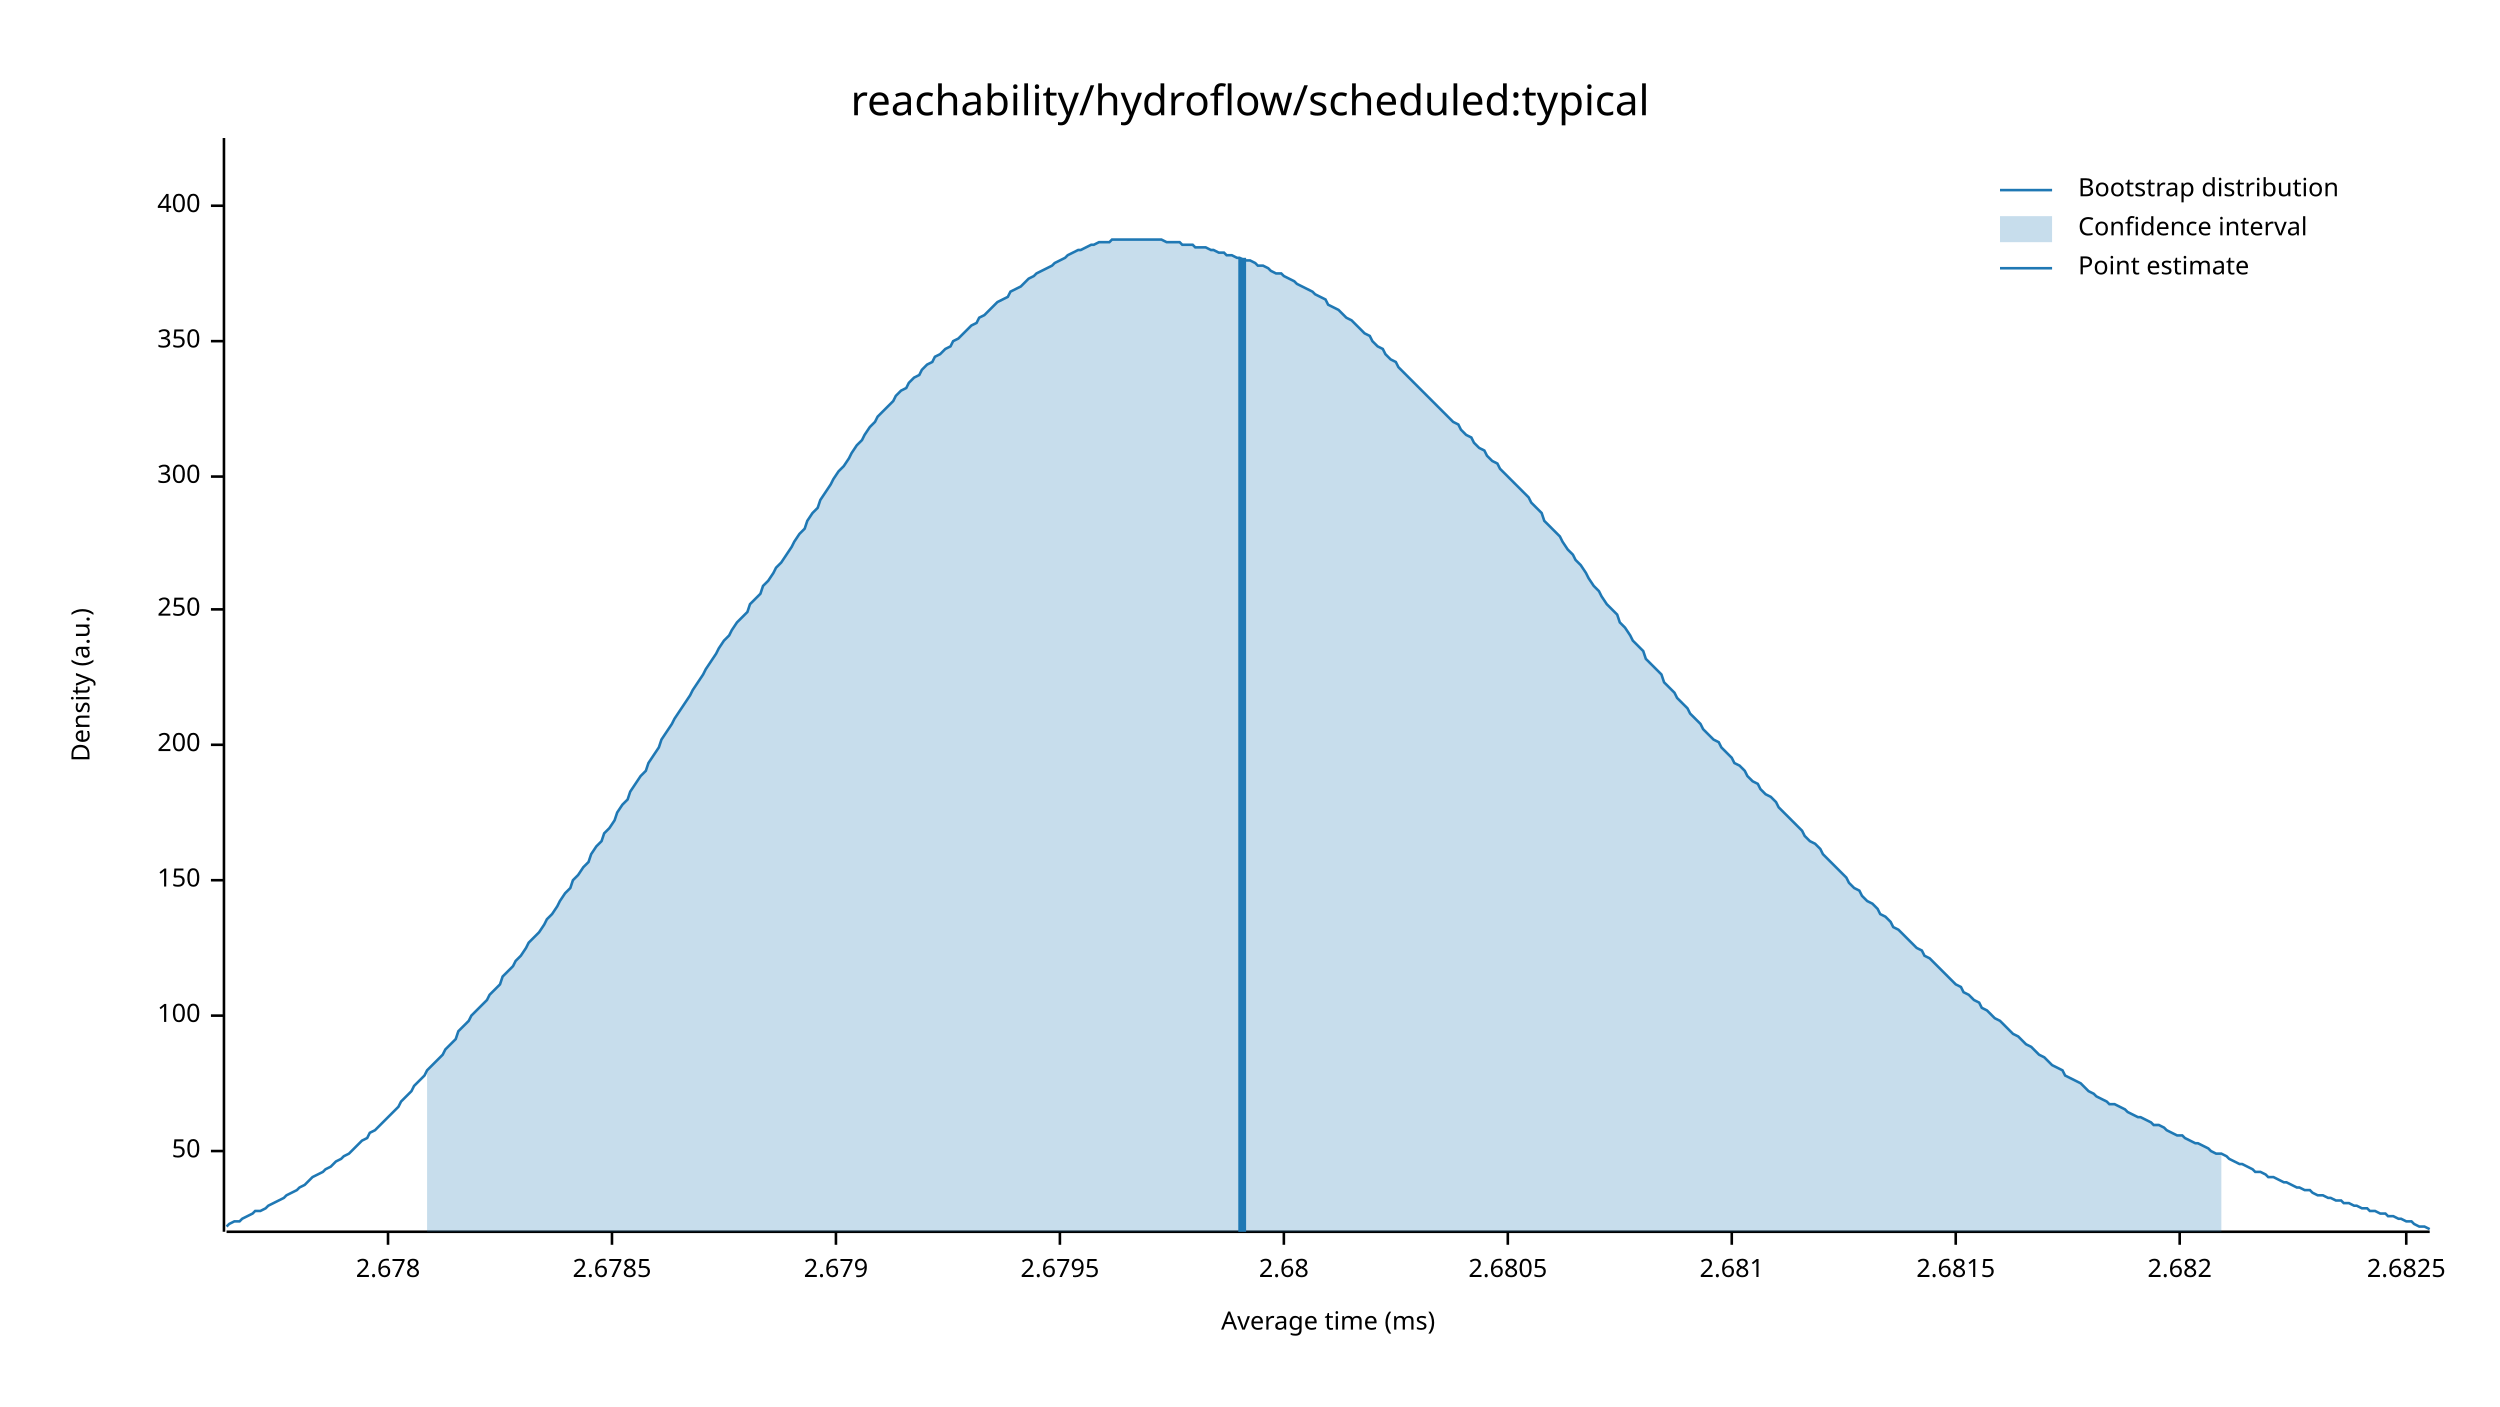
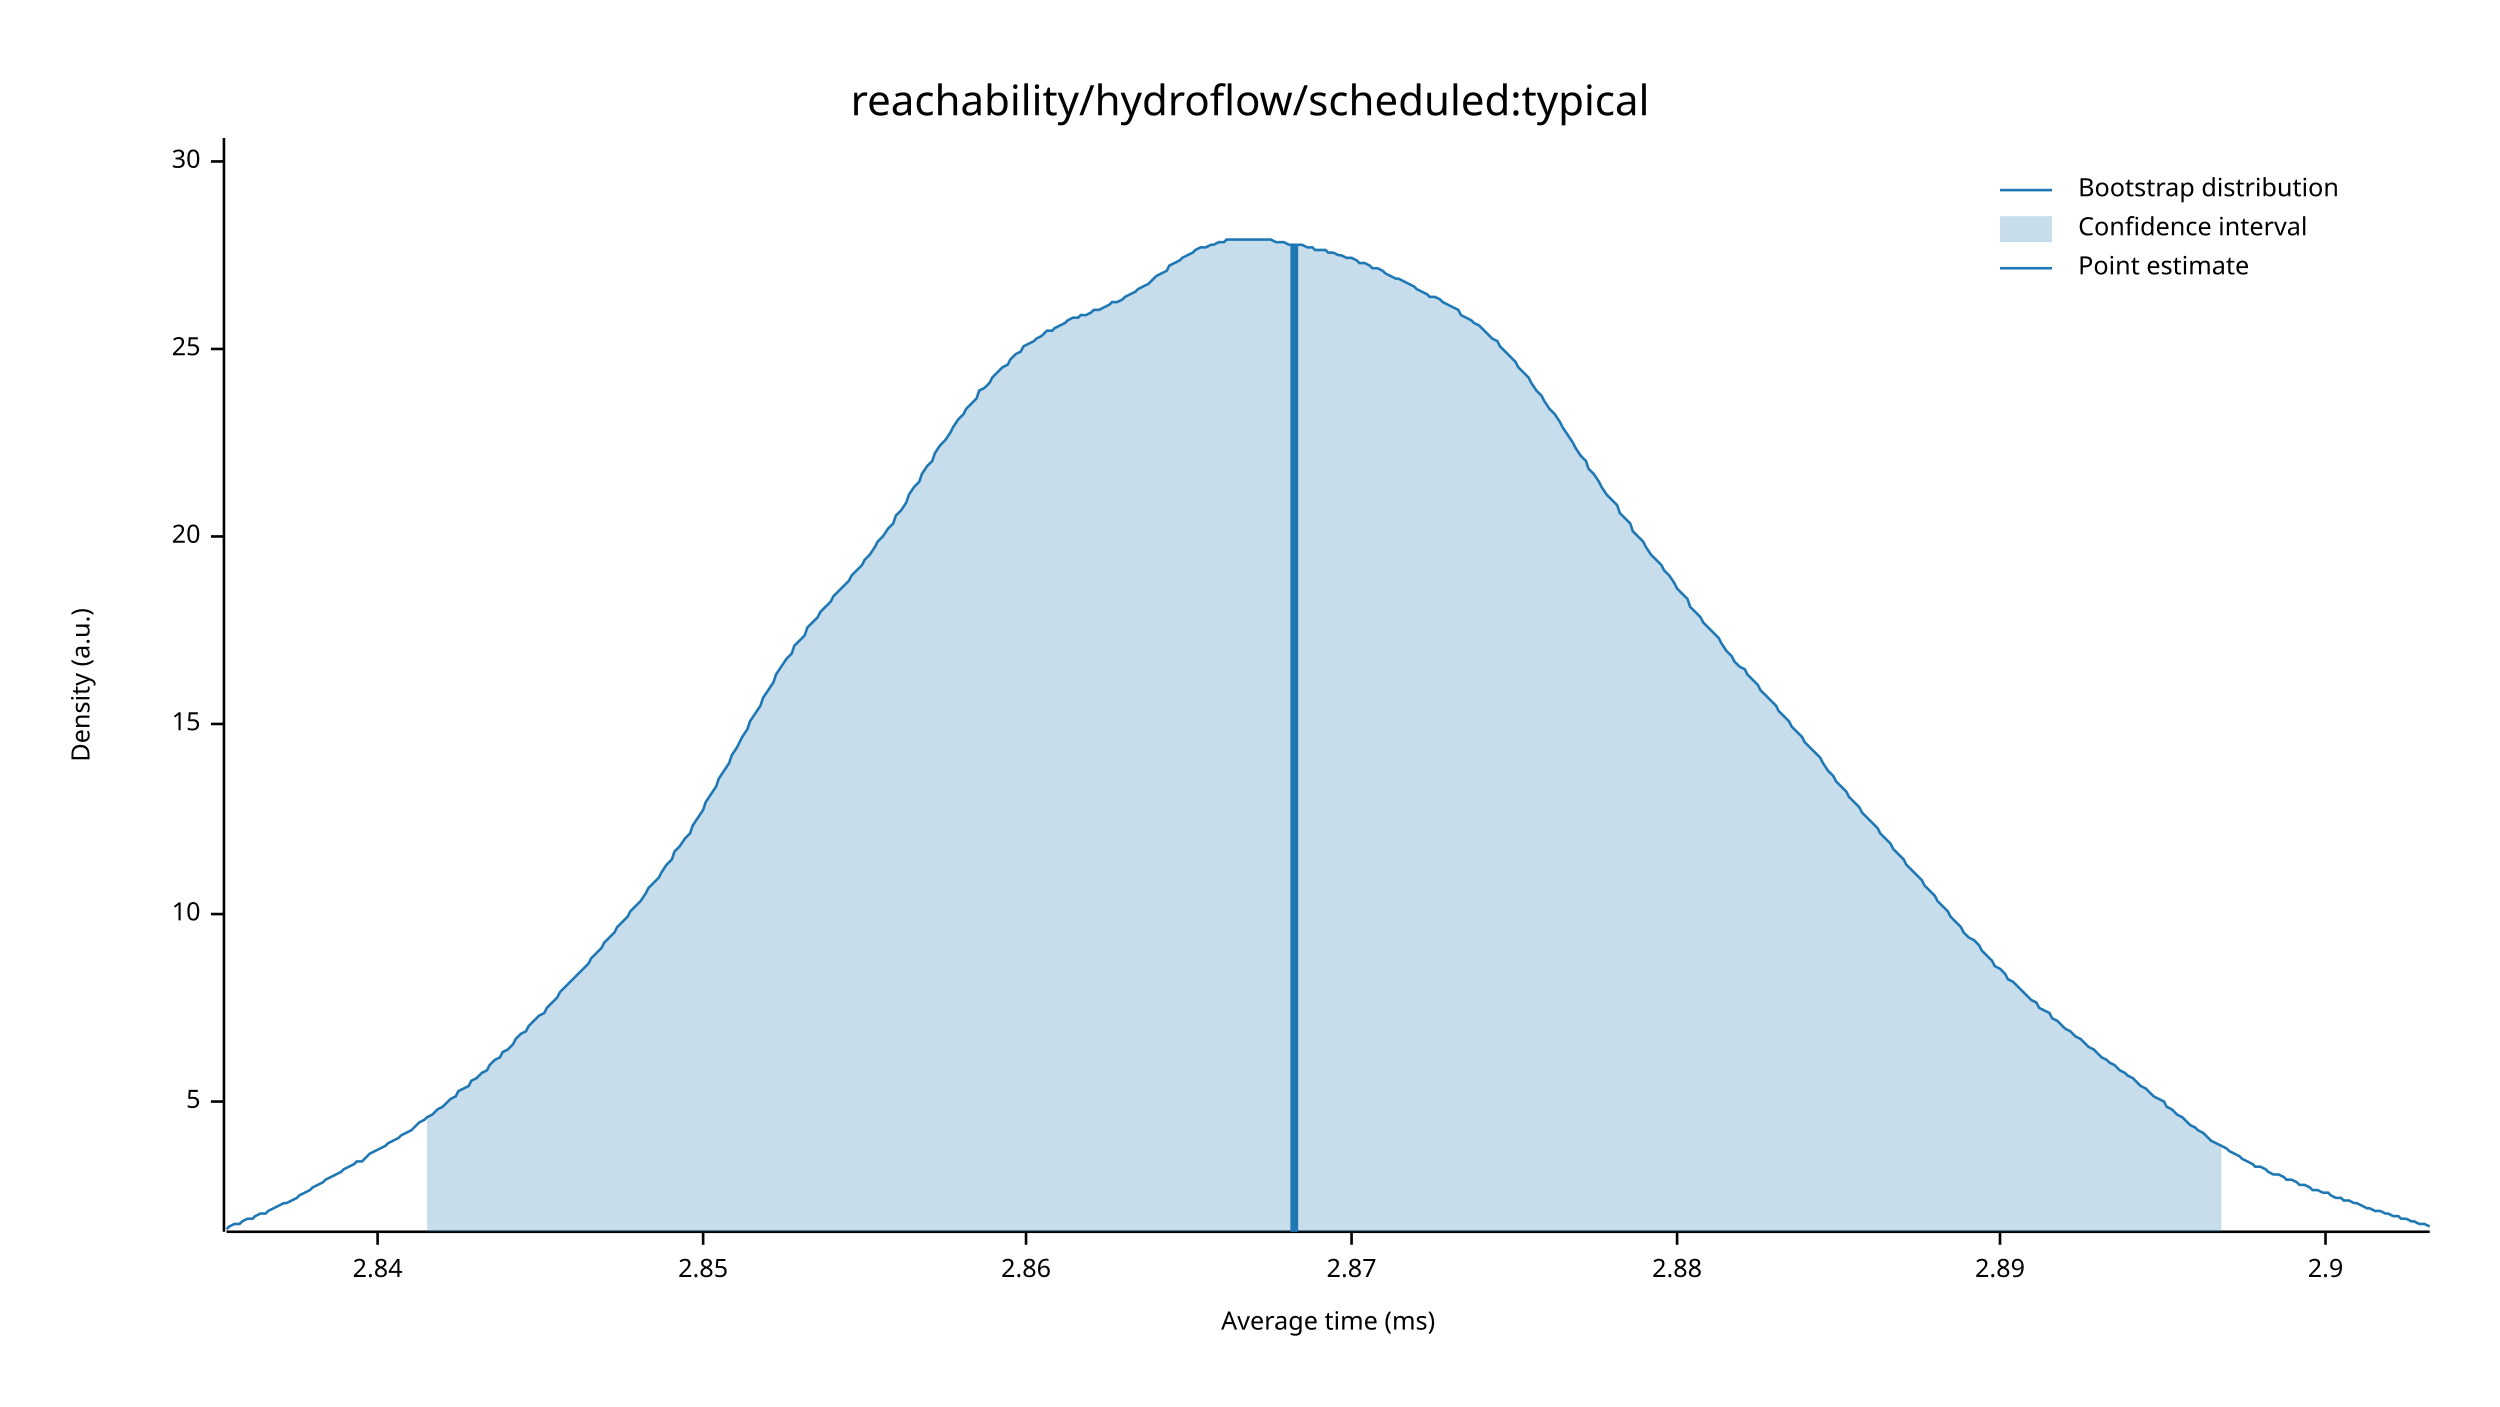
<svg xmlns="http://www.w3.org/2000/svg" width="960" height="540" viewBox="0 0 960 540">
  <text x="480" y="32" dy="0.76em" text-anchor="middle" font-family="sans-serif" font-size="16.129" opacity="1" fill="#000000">
reachability/hydroflow/scheduled:typical
</text>
  <text x="27" y="263" dy="0.76em" text-anchor="middle" font-family="sans-serif" font-size="9.677" opacity="1" fill="#000000" transform="rotate(270, 27, 263)">
Density (a.u.)
</text>
  <text x="510" y="513" dy="-0.5ex" text-anchor="middle" font-family="sans-serif" font-size="9.677" opacity="1" fill="#000000">
Average time (ms)
</text>
  <polyline fill="none" opacity="1" stroke="#000000" stroke-width="1" points="86,53 86,473 " />
-   <text x="77" y="442" dy="0.5ex" text-anchor="end" font-family="sans-serif" font-size="9.677" opacity="1" fill="#000000">
- 50
+   <text x="77" y="423" dy="0.5ex" text-anchor="end" font-family="sans-serif" font-size="9.677" opacity="1" fill="#000000">
+ 5
</text>
-   <polyline fill="none" opacity="1" stroke="#000000" stroke-width="1" points="81,442 86,442 " />
-   <text x="77" y="390" dy="0.5ex" text-anchor="end" font-family="sans-serif" font-size="9.677" opacity="1" fill="#000000">
- 100
+   <polyline fill="none" opacity="1" stroke="#000000" stroke-width="1" points="81,423 86,423 " />
+   <text x="77" y="351" dy="0.5ex" text-anchor="end" font-family="sans-serif" font-size="9.677" opacity="1" fill="#000000">
+ 10
</text>
-   <polyline fill="none" opacity="1" stroke="#000000" stroke-width="1" points="81,390 86,390 " />
-   <text x="77" y="338" dy="0.5ex" text-anchor="end" font-family="sans-serif" font-size="9.677" opacity="1" fill="#000000">
- 150
+   <polyline fill="none" opacity="1" stroke="#000000" stroke-width="1" points="81,351 86,351 " />
+   <text x="77" y="278" dy="0.5ex" text-anchor="end" font-family="sans-serif" font-size="9.677" opacity="1" fill="#000000">
+ 15
</text>
-   <polyline fill="none" opacity="1" stroke="#000000" stroke-width="1" points="81,338 86,338 " />
-   <text x="77" y="286" dy="0.5ex" text-anchor="end" font-family="sans-serif" font-size="9.677" opacity="1" fill="#000000">
- 200
+   <polyline fill="none" opacity="1" stroke="#000000" stroke-width="1" points="81,278 86,278 " />
+   <text x="77" y="206" dy="0.5ex" text-anchor="end" font-family="sans-serif" font-size="9.677" opacity="1" fill="#000000">
+ 20
</text>
-   <polyline fill="none" opacity="1" stroke="#000000" stroke-width="1" points="81,286 86,286 " />
-   <text x="77" y="234" dy="0.5ex" text-anchor="end" font-family="sans-serif" font-size="9.677" opacity="1" fill="#000000">
- 250
+   <polyline fill="none" opacity="1" stroke="#000000" stroke-width="1" points="81,206 86,206 " />
+   <text x="77" y="134" dy="0.5ex" text-anchor="end" font-family="sans-serif" font-size="9.677" opacity="1" fill="#000000">
+ 25
</text>
-   <polyline fill="none" opacity="1" stroke="#000000" stroke-width="1" points="81,234 86,234 " />
-   <text x="77" y="183" dy="0.5ex" text-anchor="end" font-family="sans-serif" font-size="9.677" opacity="1" fill="#000000">
- 300
+   <polyline fill="none" opacity="1" stroke="#000000" stroke-width="1" points="81,134 86,134 " />
+   <text x="77" y="62" dy="0.5ex" text-anchor="end" font-family="sans-serif" font-size="9.677" opacity="1" fill="#000000">
+ 30
</text>
-   <polyline fill="none" opacity="1" stroke="#000000" stroke-width="1" points="81,183 86,183 " />
-   <text x="77" y="131" dy="0.5ex" text-anchor="end" font-family="sans-serif" font-size="9.677" opacity="1" fill="#000000">
- 350
+   <polyline fill="none" opacity="1" stroke="#000000" stroke-width="1" points="81,62 86,62 " />
+   <polyline fill="none" opacity="1" stroke="#000000" stroke-width="1" points="87,473 933,473 " />
+   <text x="145" y="483" dy="0.76em" text-anchor="middle" font-family="sans-serif" font-size="9.677" opacity="1" fill="#000000">
+ 2.84
</text>
-   <polyline fill="none" opacity="1" stroke="#000000" stroke-width="1" points="81,131 86,131 " />
-   <text x="77" y="79" dy="0.5ex" text-anchor="end" font-family="sans-serif" font-size="9.677" opacity="1" fill="#000000">
- 400
+   <polyline fill="none" opacity="1" stroke="#000000" stroke-width="1" points="145,473 145,478 " />
+   <text x="270" y="483" dy="0.76em" text-anchor="middle" font-family="sans-serif" font-size="9.677" opacity="1" fill="#000000">
+ 2.85
</text>
-   <polyline fill="none" opacity="1" stroke="#000000" stroke-width="1" points="81,79 86,79 " />
-   <polyline fill="none" opacity="1" stroke="#000000" stroke-width="1" points="87,473 933,473 " />
-   <text x="149" y="483" dy="0.76em" text-anchor="middle" font-family="sans-serif" font-size="9.677" opacity="1" fill="#000000">
- 2.678
+   <polyline fill="none" opacity="1" stroke="#000000" stroke-width="1" points="270,473 270,478 " />
+   <text x="394" y="483" dy="0.76em" text-anchor="middle" font-family="sans-serif" font-size="9.677" opacity="1" fill="#000000">
+ 2.86
</text>
-   <polyline fill="none" opacity="1" stroke="#000000" stroke-width="1" points="149,473 149,478 " />
-   <text x="235" y="483" dy="0.76em" text-anchor="middle" font-family="sans-serif" font-size="9.677" opacity="1" fill="#000000">
- 2.6785
+   <polyline fill="none" opacity="1" stroke="#000000" stroke-width="1" points="394,473 394,478 " />
+   <text x="519" y="483" dy="0.76em" text-anchor="middle" font-family="sans-serif" font-size="9.677" opacity="1" fill="#000000">
+ 2.87
</text>
-   <polyline fill="none" opacity="1" stroke="#000000" stroke-width="1" points="235,473 235,478 " />
-   <text x="321" y="483" dy="0.76em" text-anchor="middle" font-family="sans-serif" font-size="9.677" opacity="1" fill="#000000">
- 2.679
+   <polyline fill="none" opacity="1" stroke="#000000" stroke-width="1" points="519,473 519,478 " />
+   <text x="644" y="483" dy="0.76em" text-anchor="middle" font-family="sans-serif" font-size="9.677" opacity="1" fill="#000000">
+ 2.88
</text>
-   <polyline fill="none" opacity="1" stroke="#000000" stroke-width="1" points="321,473 321,478 " />
-   <text x="407" y="483" dy="0.76em" text-anchor="middle" font-family="sans-serif" font-size="9.677" opacity="1" fill="#000000">
- 2.6795
+   <polyline fill="none" opacity="1" stroke="#000000" stroke-width="1" points="644,473 644,478 " />
+   <text x="768" y="483" dy="0.76em" text-anchor="middle" font-family="sans-serif" font-size="9.677" opacity="1" fill="#000000">
+ 2.89
</text>
-   <polyline fill="none" opacity="1" stroke="#000000" stroke-width="1" points="407,473 407,478 " />
-   <text x="493" y="483" dy="0.76em" text-anchor="middle" font-family="sans-serif" font-size="9.677" opacity="1" fill="#000000">
- 2.68
+   <polyline fill="none" opacity="1" stroke="#000000" stroke-width="1" points="768,473 768,478 " />
+   <text x="893" y="483" dy="0.76em" text-anchor="middle" font-family="sans-serif" font-size="9.677" opacity="1" fill="#000000">
+ 2.9
</text>
-   <polyline fill="none" opacity="1" stroke="#000000" stroke-width="1" points="493,473 493,478 " />
-   <text x="579" y="483" dy="0.76em" text-anchor="middle" font-family="sans-serif" font-size="9.677" opacity="1" fill="#000000">
- 2.6805
- </text>
-   <polyline fill="none" opacity="1" stroke="#000000" stroke-width="1" points="579,473 579,478 " />
-   <text x="665" y="483" dy="0.76em" text-anchor="middle" font-family="sans-serif" font-size="9.677" opacity="1" fill="#000000">
- 2.681
- </text>
-   <polyline fill="none" opacity="1" stroke="#000000" stroke-width="1" points="665,473 665,478 " />
-   <text x="751" y="483" dy="0.76em" text-anchor="middle" font-family="sans-serif" font-size="9.677" opacity="1" fill="#000000">
- 2.6815
- </text>
-   <polyline fill="none" opacity="1" stroke="#000000" stroke-width="1" points="751,473 751,478 " />
-   <text x="837" y="483" dy="0.76em" text-anchor="middle" font-family="sans-serif" font-size="9.677" opacity="1" fill="#000000">
- 2.682
- </text>
-   <polyline fill="none" opacity="1" stroke="#000000" stroke-width="1" points="837,473 837,478 " />
-   <text x="924" y="483" dy="0.76em" text-anchor="middle" font-family="sans-serif" font-size="9.677" opacity="1" fill="#000000">
- 2.6825
- </text>
-   <polyline fill="none" opacity="1" stroke="#000000" stroke-width="1" points="924,473 924,478 " />
-   <polyline fill="none" opacity="1" stroke="#1F78B4" stroke-width="1" points="87,471 88,470 90,469 92,469 93,468 95,467 97,466 98,465 100,465 102,464 103,463 105,462 107,461 109,460 110,459 112,458 114,457 115,456 117,455 119,453 120,452 122,451 124,450 125,449 127,448 129,446 131,445 132,444 134,443 136,441 137,440 139,438 141,437 142,435 144,434 146,432 148,430 149,429 151,427 153,425 154,423 156,421 158,419 159,417 161,415 163,413 164,411 166,409 168,407 170,405 171,403 173,401 175,399 176,396 178,394 180,392 181,390 183,388 185,386 187,384 188,382 190,380 192,378 193,375 195,373 197,371 198,369 200,367 202,364 203,362 205,360 207,358 209,355 210,353 212,351 214,348 215,346 217,343 219,341 220,338 222,336 224,333 226,331 227,328 229,325 231,323 232,320 234,318 236,315 237,312 239,309 241,307 242,304 244,301 246,298 248,296 249,293 251,290 253,287 254,284 256,281 258,278 259,276 261,273 263,270 265,267 266,265 268,262 270,259 271,257 273,254 275,251 276,249 278,246 280,244 281,242 283,239 285,237 287,235 288,232 290,230 292,228 293,225 295,223 297,220 298,218 300,216 302,213 304,210 305,208 307,205 309,203 310,200 312,197 314,195 315,192 317,189 319,186 320,184 322,181 324,179 326,176 327,174 329,171 331,169 332,167 334,164 336,162 337,160 339,158 341,156 343,154 344,152 346,150 348,149 349,147 351,145 353,144 354,142 356,140 358,139 359,137 361,136 363,134 365,133 366,131 368,130 370,128 371,127 373,125 375,124 376,122 378,121 380,119 381,118 383,116 385,115 387,114 388,112 390,111 392,110 393,109 395,107 397,106 398,105 400,104 402,103 404,102 405,101 407,100 409,99 410,98 412,97 414,96 415,96 417,95 419,94 420,94 422,93 424,93 426,93 427,92 429,92 431,92 432,92 434,92 436,92 437,92 439,92 441,92 443,92 444,92 446,92 448,93 449,93 451,93 453,93 454,94 456,94 458,94 459,95 461,95 463,95 465,96 466,96 468,97 470,97 471,98 473,98 475,99 476,99 478,100 480,100 482,101 483,102 485,102 487,103 488,104 490,105 492,105 493,106 495,107 497,108 498,109 500,110 502,111 504,112 505,113 507,114 509,115 510,117 512,118 514,119 515,120 517,122 519,123 521,125 522,126 524,128 526,129 527,131 529,133 531,134 532,136 534,138 536,139 537,141 539,143 541,145 543,147 544,148 546,150 548,152 549,153 551,155 553,157 554,158 556,160 558,162 560,163 561,165 563,167 565,168 566,170 568,172 570,173 571,175 573,177 575,178 576,180 578,182 580,184 582,186 583,187 585,189 587,191 588,193 590,195 592,197 593,200 595,202 597,204 599,206 600,208 602,211 604,213 605,215 607,217 609,220 610,222 612,225 614,227 615,229 617,232 619,234 621,236 622,239 624,241 626,244 627,246 629,248 631,250 632,253 634,255 636,257 638,259 639,262 641,264 643,266 644,268 646,270 648,272 649,274 651,276 653,278 654,280 656,282 658,284 660,285 661,287 663,289 665,291 666,293 668,294 670,296 671,298 673,300 675,301 676,303 678,305 680,306 682,308 683,310 685,312 687,314 688,315 690,317 692,319 693,321 695,323 697,324 699,326 700,328 702,330 704,332 705,333 707,335 709,337 710,339 712,341 714,342 715,344 717,346 719,347 721,349 722,351 724,352 726,354 727,356 729,357 731,359 732,360 734,362 736,364 738,365 739,367 741,368 743,370 744,371 746,373 748,375 749,376 751,378 753,379 754,381 756,382 758,384 760,385 761,387 763,388 765,390 766,391 768,392 770,394 771,395 773,397 775,398 777,400 778,401 780,402 782,404 783,405 785,406 787,408 788,409 790,410 792,411 793,413 795,414 797,415 799,416 800,417 802,419 804,420 805,421 807,422 809,423 810,424 812,424 814,425 816,426 817,427 819,428 821,429 822,429 824,430 826,431 827,432 829,432 831,433 832,434 834,435 836,436 838,436 839,437 841,438 843,439 844,439 846,440 848,441 849,442 851,443 853,443 855,444 856,445 858,446 860,447 861,447 863,448 865,449 866,450 868,450 870,451 871,452 873,452 875,453 877,454 878,454 880,455 882,456 883,456 885,457 887,457 888,458 890,459 892,459 894,460 895,460 897,461 899,461 900,462 902,462 904,463 905,463 907,464 909,464 910,465 912,465 914,466 916,466 917,467 919,467 921,468 922,468 924,469 926,469 927,470 929,471 931,471 933,472 " />
-   <polygon opacity="0.25" fill="#1F78B4" points="164,411 166,409 168,407 170,405 171,403 173,401 175,399 176,396 178,394 180,392 181,390 183,388 185,386 187,384 188,382 190,380 192,378 193,375 195,373 197,371 198,369 200,367 202,364 203,362 205,360 207,358 209,355 210,353 212,351 214,348 215,346 217,343 219,341 220,338 222,336 224,333 226,331 227,328 229,325 231,323 232,320 234,318 236,315 237,312 239,309 241,307 242,304 244,301 246,298 248,296 249,293 251,290 253,287 254,284 256,281 258,278 259,276 261,273 263,270 265,267 266,265 268,262 270,259 271,257 273,254 275,251 276,249 278,246 280,244 281,242 283,239 285,237 287,235 288,232 290,230 292,228 293,225 295,223 297,220 298,218 300,216 302,213 304,210 305,208 307,205 309,203 310,200 312,197 314,195 315,192 317,189 319,186 320,184 322,181 324,179 326,176 327,174 329,171 331,169 332,167 334,164 336,162 337,160 339,158 341,156 343,154 344,152 346,150 348,149 349,147 351,145 353,144 354,142 356,140 358,139 359,137 361,136 363,134 365,133 366,131 368,130 370,128 371,127 373,125 375,124 376,122 378,121 380,119 381,118 383,116 385,115 387,114 388,112 390,111 392,110 393,109 395,107 397,106 398,105 400,104 402,103 404,102 405,101 407,100 409,99 410,98 412,97 414,96 415,96 417,95 419,94 420,94 422,93 424,93 426,93 427,92 429,92 431,92 432,92 434,92 436,92 437,92 439,92 441,92 443,92 444,92 446,92 448,93 449,93 451,93 453,93 454,94 456,94 458,94 459,95 461,95 463,95 465,96 466,96 468,97 470,97 471,98 473,98 475,99 476,99 478,100 480,100 482,101 483,102 485,102 487,103 488,104 490,105 492,105 493,106 495,107 497,108 498,109 500,110 502,111 504,112 505,113 507,114 509,115 510,117 512,118 514,119 515,120 517,122 519,123 521,125 522,126 524,128 526,129 527,131 529,133 531,134 532,136 534,138 536,139 537,141 539,143 541,145 543,147 544,148 546,150 548,152 549,153 551,155 553,157 554,158 556,160 558,162 560,163 561,165 563,167 565,168 566,170 568,172 570,173 571,175 573,177 575,178 576,180 578,182 580,184 582,186 583,187 585,189 587,191 588,193 590,195 592,197 593,200 595,202 597,204 599,206 600,208 602,211 604,213 605,215 607,217 609,220 610,222 612,225 614,227 615,229 617,232 619,234 621,236 622,239 624,241 626,244 627,246 629,248 631,250 632,253 634,255 636,257 638,259 639,262 641,264 643,266 644,268 646,270 648,272 649,274 651,276 653,278 654,280 656,282 658,284 660,285 661,287 663,289 665,291 666,293 668,294 670,296 671,298 673,300 675,301 676,303 678,305 680,306 682,308 683,310 685,312 687,314 688,315 690,317 692,319 693,321 695,323 697,324 699,326 700,328 702,330 704,332 705,333 707,335 709,337 710,339 712,341 714,342 715,344 717,346 719,347 721,349 722,351 724,352 726,354 727,356 729,357 731,359 732,360 734,362 736,364 738,365 739,367 741,368 743,370 744,371 746,373 748,375 749,376 751,378 753,379 754,381 756,382 758,384 760,385 761,387 763,388 765,390 766,391 768,392 770,394 771,395 773,397 775,398 777,400 778,401 780,402 782,404 783,405 785,406 787,408 788,409 790,410 792,411 793,413 795,414 797,415 799,416 800,417 802,419 804,420 805,421 807,422 809,423 810,424 812,424 814,425 816,426 817,427 819,428 821,429 822,429 824,430 826,431 827,432 829,432 831,433 832,434 834,435 836,436 838,436 839,437 841,438 843,439 844,439 846,440 848,441 849,442 851,443 853,443 853,473 164,473 " />
-   <polyline fill="none" opacity="1" stroke="#1F78B4" stroke-width="3" points="477,473 477,99 " />
+   <polyline fill="none" opacity="1" stroke="#000000" stroke-width="1" points="893,473 893,478 " />
+   <polyline fill="none" opacity="1" stroke="#1F78B4" stroke-width="1" points="87,472 88,471 90,470 92,470 93,469 95,468 97,468 98,467 100,466 102,466 103,465 105,464 107,463 109,462 110,462 112,461 114,460 115,459 117,458 119,457 120,456 122,455 124,454 125,453 127,452 129,451 131,450 132,449 134,448 136,447 137,446 139,446 141,444 142,443 144,442 146,441 148,440 149,439 151,438 153,437 154,436 156,435 158,434 159,433 161,431 163,430 164,429 166,428 168,426 170,425 171,424 173,422 175,421 176,419 178,418 180,417 181,415 183,414 185,412 187,411 188,409 190,407 192,406 193,404 195,403 197,401 198,399 200,397 202,396 203,394 205,392 207,390 209,389 210,387 212,385 214,383 215,381 217,379 219,377 220,376 222,374 224,372 226,370 227,368 229,366 231,364 232,362 234,360 236,358 237,356 239,354 241,352 242,350 244,348 246,346 248,343 249,341 251,339 253,337 254,335 256,332 258,330 259,327 261,325 263,322 265,320 266,317 268,314 270,311 271,308 273,305 275,302 276,299 278,296 280,293 281,290 283,287 285,283 287,280 288,277 290,274 292,271 293,268 295,265 297,262 298,259 300,256 302,253 304,251 305,248 307,246 309,244 310,241 312,239 314,237 315,235 317,233 319,231 320,229 322,227 324,225 326,223 327,221 329,219 331,217 332,215 334,213 336,210 337,208 339,206 341,203 343,201 344,198 346,196 348,193 349,190 351,187 353,185 354,182 356,179 358,177 359,174 361,171 363,169 365,166 366,164 368,161 370,159 371,157 373,155 375,153 376,150 378,149 380,147 381,145 383,143 385,141 387,140 388,138 390,136 392,135 393,133 395,132 397,131 398,130 400,129 402,127 404,127 405,126 407,125 409,124 410,123 412,122 414,122 415,121 417,121 419,120 420,119 422,119 424,118 426,117 427,116 429,116 431,115 432,114 434,113 436,112 437,111 439,110 441,109 443,107 444,106 446,105 448,104 449,102 451,101 453,100 454,99 456,98 458,97 459,96 461,95 463,95 465,94 466,94 468,93 470,93 471,92 473,92 475,92 476,92 478,92 480,92 482,92 483,92 485,92 487,92 488,92 490,93 492,93 493,93 495,94 497,94 498,94 500,94 502,95 504,95 505,96 507,96 509,96 510,97 512,97 514,98 515,98 517,99 519,99 521,100 522,101 524,101 526,102 527,103 529,103 531,104 532,105 534,106 536,107 537,107 539,108 541,109 543,110 544,111 546,112 548,113 549,114 551,114 553,115 554,116 556,117 558,118 560,119 561,121 563,122 565,123 566,124 568,125 570,127 571,128 573,130 575,131 576,133 578,135 580,137 582,139 583,141 585,143 587,145 588,147 590,150 592,152 593,154 595,157 597,159 599,162 600,164 602,167 604,170 605,172 607,175 609,177 610,180 612,182 614,185 615,187 617,190 619,192 621,194 622,197 624,199 626,201 627,204 629,206 631,208 632,210 634,213 636,215 638,217 639,219 641,221 643,224 644,226 646,228 648,230 649,233 651,235 653,237 654,239 656,241 658,243 660,245 661,247 663,250 665,252 666,254 668,256 670,257 671,259 673,261 675,263 676,265 678,267 680,269 682,271 683,273 685,275 687,277 688,279 690,281 692,283 693,285 695,287 697,289 699,291 700,293 702,296 704,298 705,300 707,302 709,304 710,306 712,308 714,310 715,312 717,314 719,316 721,318 722,320 724,322 726,324 727,326 729,328 731,330 732,332 734,334 736,336 738,338 739,340 741,342 743,344 744,346 746,348 748,350 749,352 751,354 753,356 754,358 756,360 758,361 760,363 761,365 763,367 765,369 766,371 768,372 770,374 771,376 773,377 775,379 777,381 778,382 780,384 782,385 783,387 785,388 787,389 788,391 790,392 792,394 793,395 795,396 797,398 799,399 800,400 802,402 804,403 805,404 807,406 809,407 810,408 812,409 814,411 816,412 817,413 819,414 821,416 822,417 824,418 826,420 827,421 829,422 831,423 832,425 834,426 836,428 838,429 839,430 841,432 843,433 844,434 846,435 848,437 849,438 851,439 853,440 855,441 856,442 858,443 860,444 861,445 863,446 865,447 866,448 868,448 870,449 871,450 873,451 875,451 877,452 878,453 880,453 882,454 883,455 885,455 887,456 888,457 890,457 892,458 894,458 895,459 897,460 899,460 900,461 902,461 904,462 905,462 907,463 909,464 910,464 912,465 914,465 916,466 917,466 919,467 921,467 922,468 924,468 926,469 927,469 929,470 931,470 933,471 " />
+   <polygon opacity="0.25" fill="#1F78B4" points="164,429 166,428 168,426 170,425 171,424 173,422 175,421 176,419 178,418 180,417 181,415 183,414 185,412 187,411 188,409 190,407 192,406 193,404 195,403 197,401 198,399 200,397 202,396 203,394 205,392 207,390 209,389 210,387 212,385 214,383 215,381 217,379 219,377 220,376 222,374 224,372 226,370 227,368 229,366 231,364 232,362 234,360 236,358 237,356 239,354 241,352 242,350 244,348 246,346 248,343 249,341 251,339 253,337 254,335 256,332 258,330 259,327 261,325 263,322 265,320 266,317 268,314 270,311 271,308 273,305 275,302 276,299 278,296 280,293 281,290 283,287 285,283 287,280 288,277 290,274 292,271 293,268 295,265 297,262 298,259 300,256 302,253 304,251 305,248 307,246 309,244 310,241 312,239 314,237 315,235 317,233 319,231 320,229 322,227 324,225 326,223 327,221 329,219 331,217 332,215 334,213 336,210 337,208 339,206 341,203 343,201 344,198 346,196 348,193 349,190 351,187 353,185 354,182 356,179 358,177 359,174 361,171 363,169 365,166 366,164 368,161 370,159 371,157 373,155 375,153 376,150 378,149 380,147 381,145 383,143 385,141 387,140 388,138 390,136 392,135 393,133 395,132 397,131 398,130 400,129 402,127 404,127 405,126 407,125 409,124 410,123 412,122 414,122 415,121 417,121 419,120 420,119 422,119 424,118 426,117 427,116 429,116 431,115 432,114 434,113 436,112 437,111 439,110 441,109 443,107 444,106 446,105 448,104 449,102 451,101 453,100 454,99 456,98 458,97 459,96 461,95 463,95 465,94 466,94 468,93 470,93 471,92 473,92 475,92 476,92 478,92 480,92 482,92 483,92 485,92 487,92 488,92 490,93 492,93 493,93 495,94 497,94 498,94 500,94 502,95 504,95 505,96 507,96 509,96 510,97 512,97 514,98 515,98 517,99 519,99 521,100 522,101 524,101 526,102 527,103 529,103 531,104 532,105 534,106 536,107 537,107 539,108 541,109 543,110 544,111 546,112 548,113 549,114 551,114 553,115 554,116 556,117 558,118 560,119 561,121 563,122 565,123 566,124 568,125 570,127 571,128 573,130 575,131 576,133 578,135 580,137 582,139 583,141 585,143 587,145 588,147 590,150 592,152 593,154 595,157 597,159 599,162 600,164 602,167 604,170 605,172 607,175 609,177 610,180 612,182 614,185 615,187 617,190 619,192 621,194 622,197 624,199 626,201 627,204 629,206 631,208 632,210 634,213 636,215 638,217 639,219 641,221 643,224 644,226 646,228 648,230 649,233 651,235 653,237 654,239 656,241 658,243 660,245 661,247 663,250 665,252 666,254 668,256 670,257 671,259 673,261 675,263 676,265 678,267 680,269 682,271 683,273 685,275 687,277 688,279 690,281 692,283 693,285 695,287 697,289 699,291 700,293 702,296 704,298 705,300 707,302 709,304 710,306 712,308 714,310 715,312 717,314 719,316 721,318 722,320 724,322 726,324 727,326 729,328 731,330 732,332 734,334 736,336 738,338 739,340 741,342 743,344 744,346 746,348 748,350 749,352 751,354 753,356 754,358 756,360 758,361 760,363 761,365 763,367 765,369 766,371 768,372 770,374 771,376 773,377 775,379 777,381 778,382 780,384 782,385 783,387 785,388 787,389 788,391 790,392 792,394 793,395 795,396 797,398 799,399 800,400 802,402 804,403 805,404 807,406 809,407 810,408 812,409 814,411 816,412 817,413 819,414 821,416 822,417 824,418 826,420 827,421 829,422 831,423 832,425 834,426 836,428 838,429 839,430 841,432 843,433 844,434 846,435 848,437 849,438 851,439 853,440 853,473 164,473 " />
+   <polyline fill="none" opacity="1" stroke="#1F78B4" stroke-width="3" points="497,473 497,94 " />
  <text x="798" y="68" dy="0.76em" text-anchor="start" font-family="sans-serif" font-size="9.677" opacity="1" fill="#000000">
Bootstrap distribution
</text>
  <text x="798" y="83" dy="0.76em" text-anchor="start" font-family="sans-serif" font-size="9.677" opacity="1" fill="#000000">
Confidence interval
</text>
  <text x="798" y="98" dy="0.76em" text-anchor="start" font-family="sans-serif" font-size="9.677" opacity="1" fill="#000000">
Point estimate
</text>
  <polyline fill="none" opacity="1" stroke="#1F78B4" stroke-width="1" points="768,73 788,73 " />
  <rect x="768" y="83" width="20" height="10" opacity="0.25" fill="#1F78B4" stroke="none" />
  <polyline fill="none" opacity="1" stroke="#1F78B4" stroke-width="1" points="768,103 788,103 " />
</svg>
